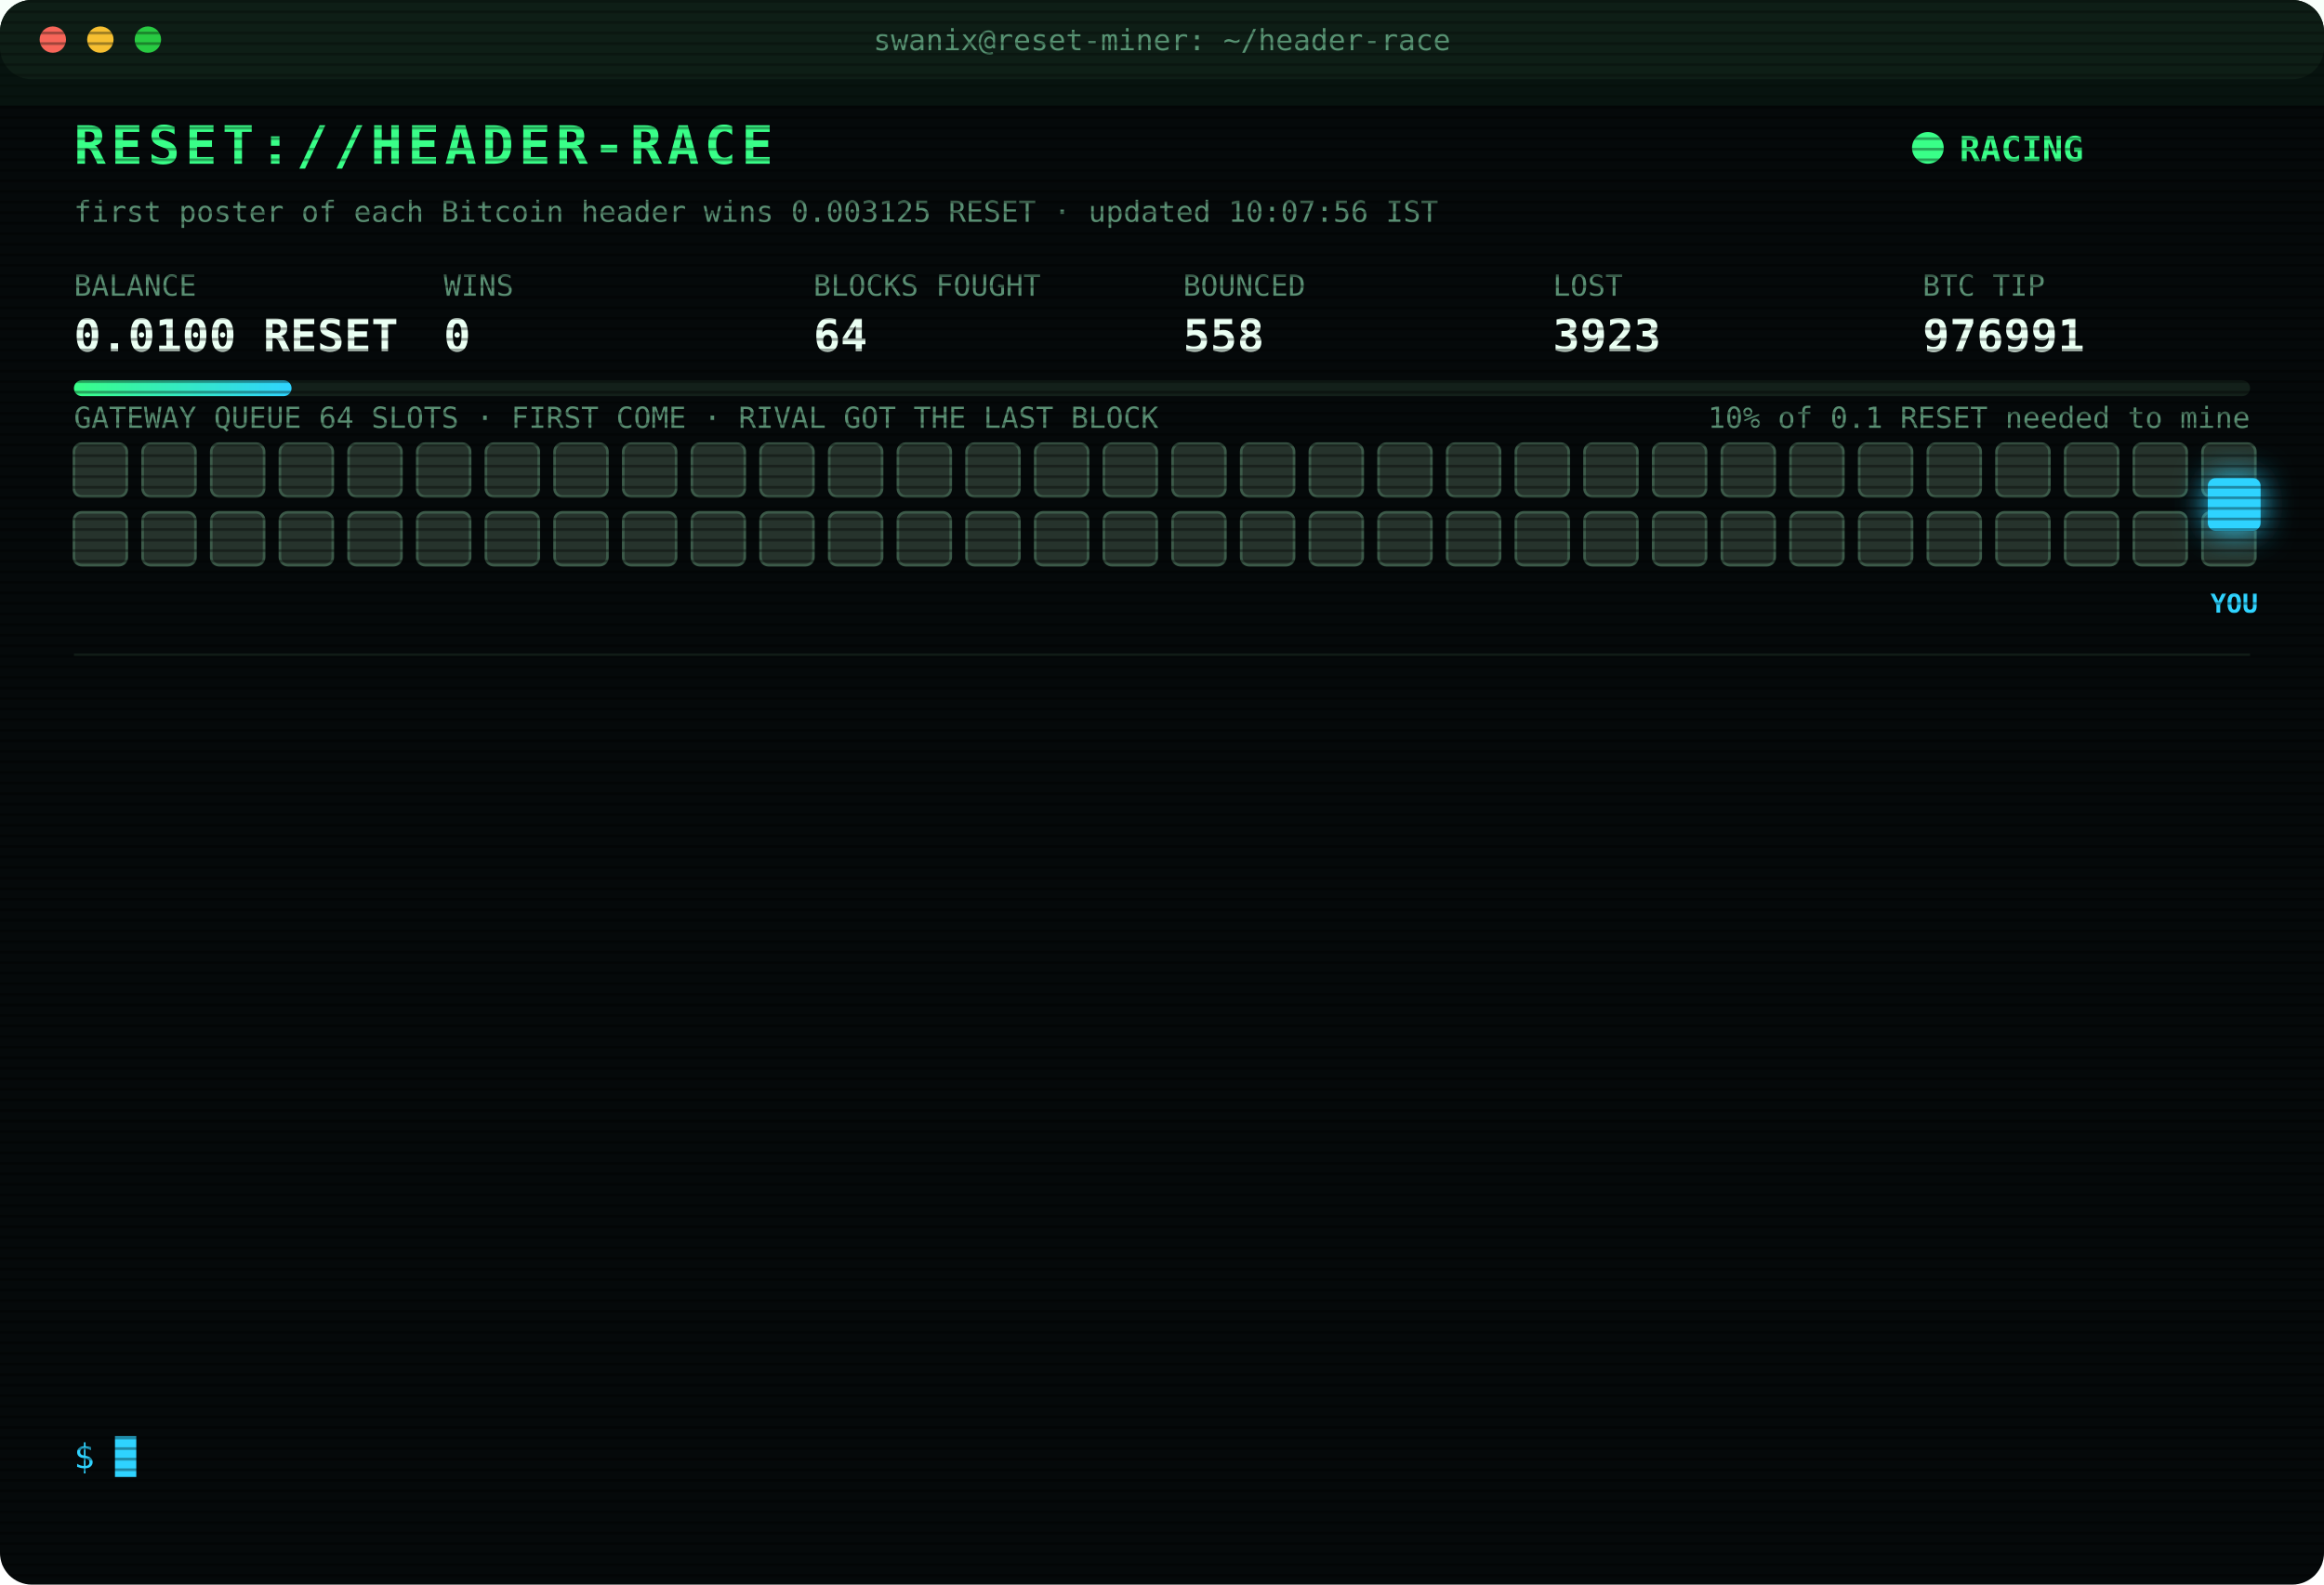
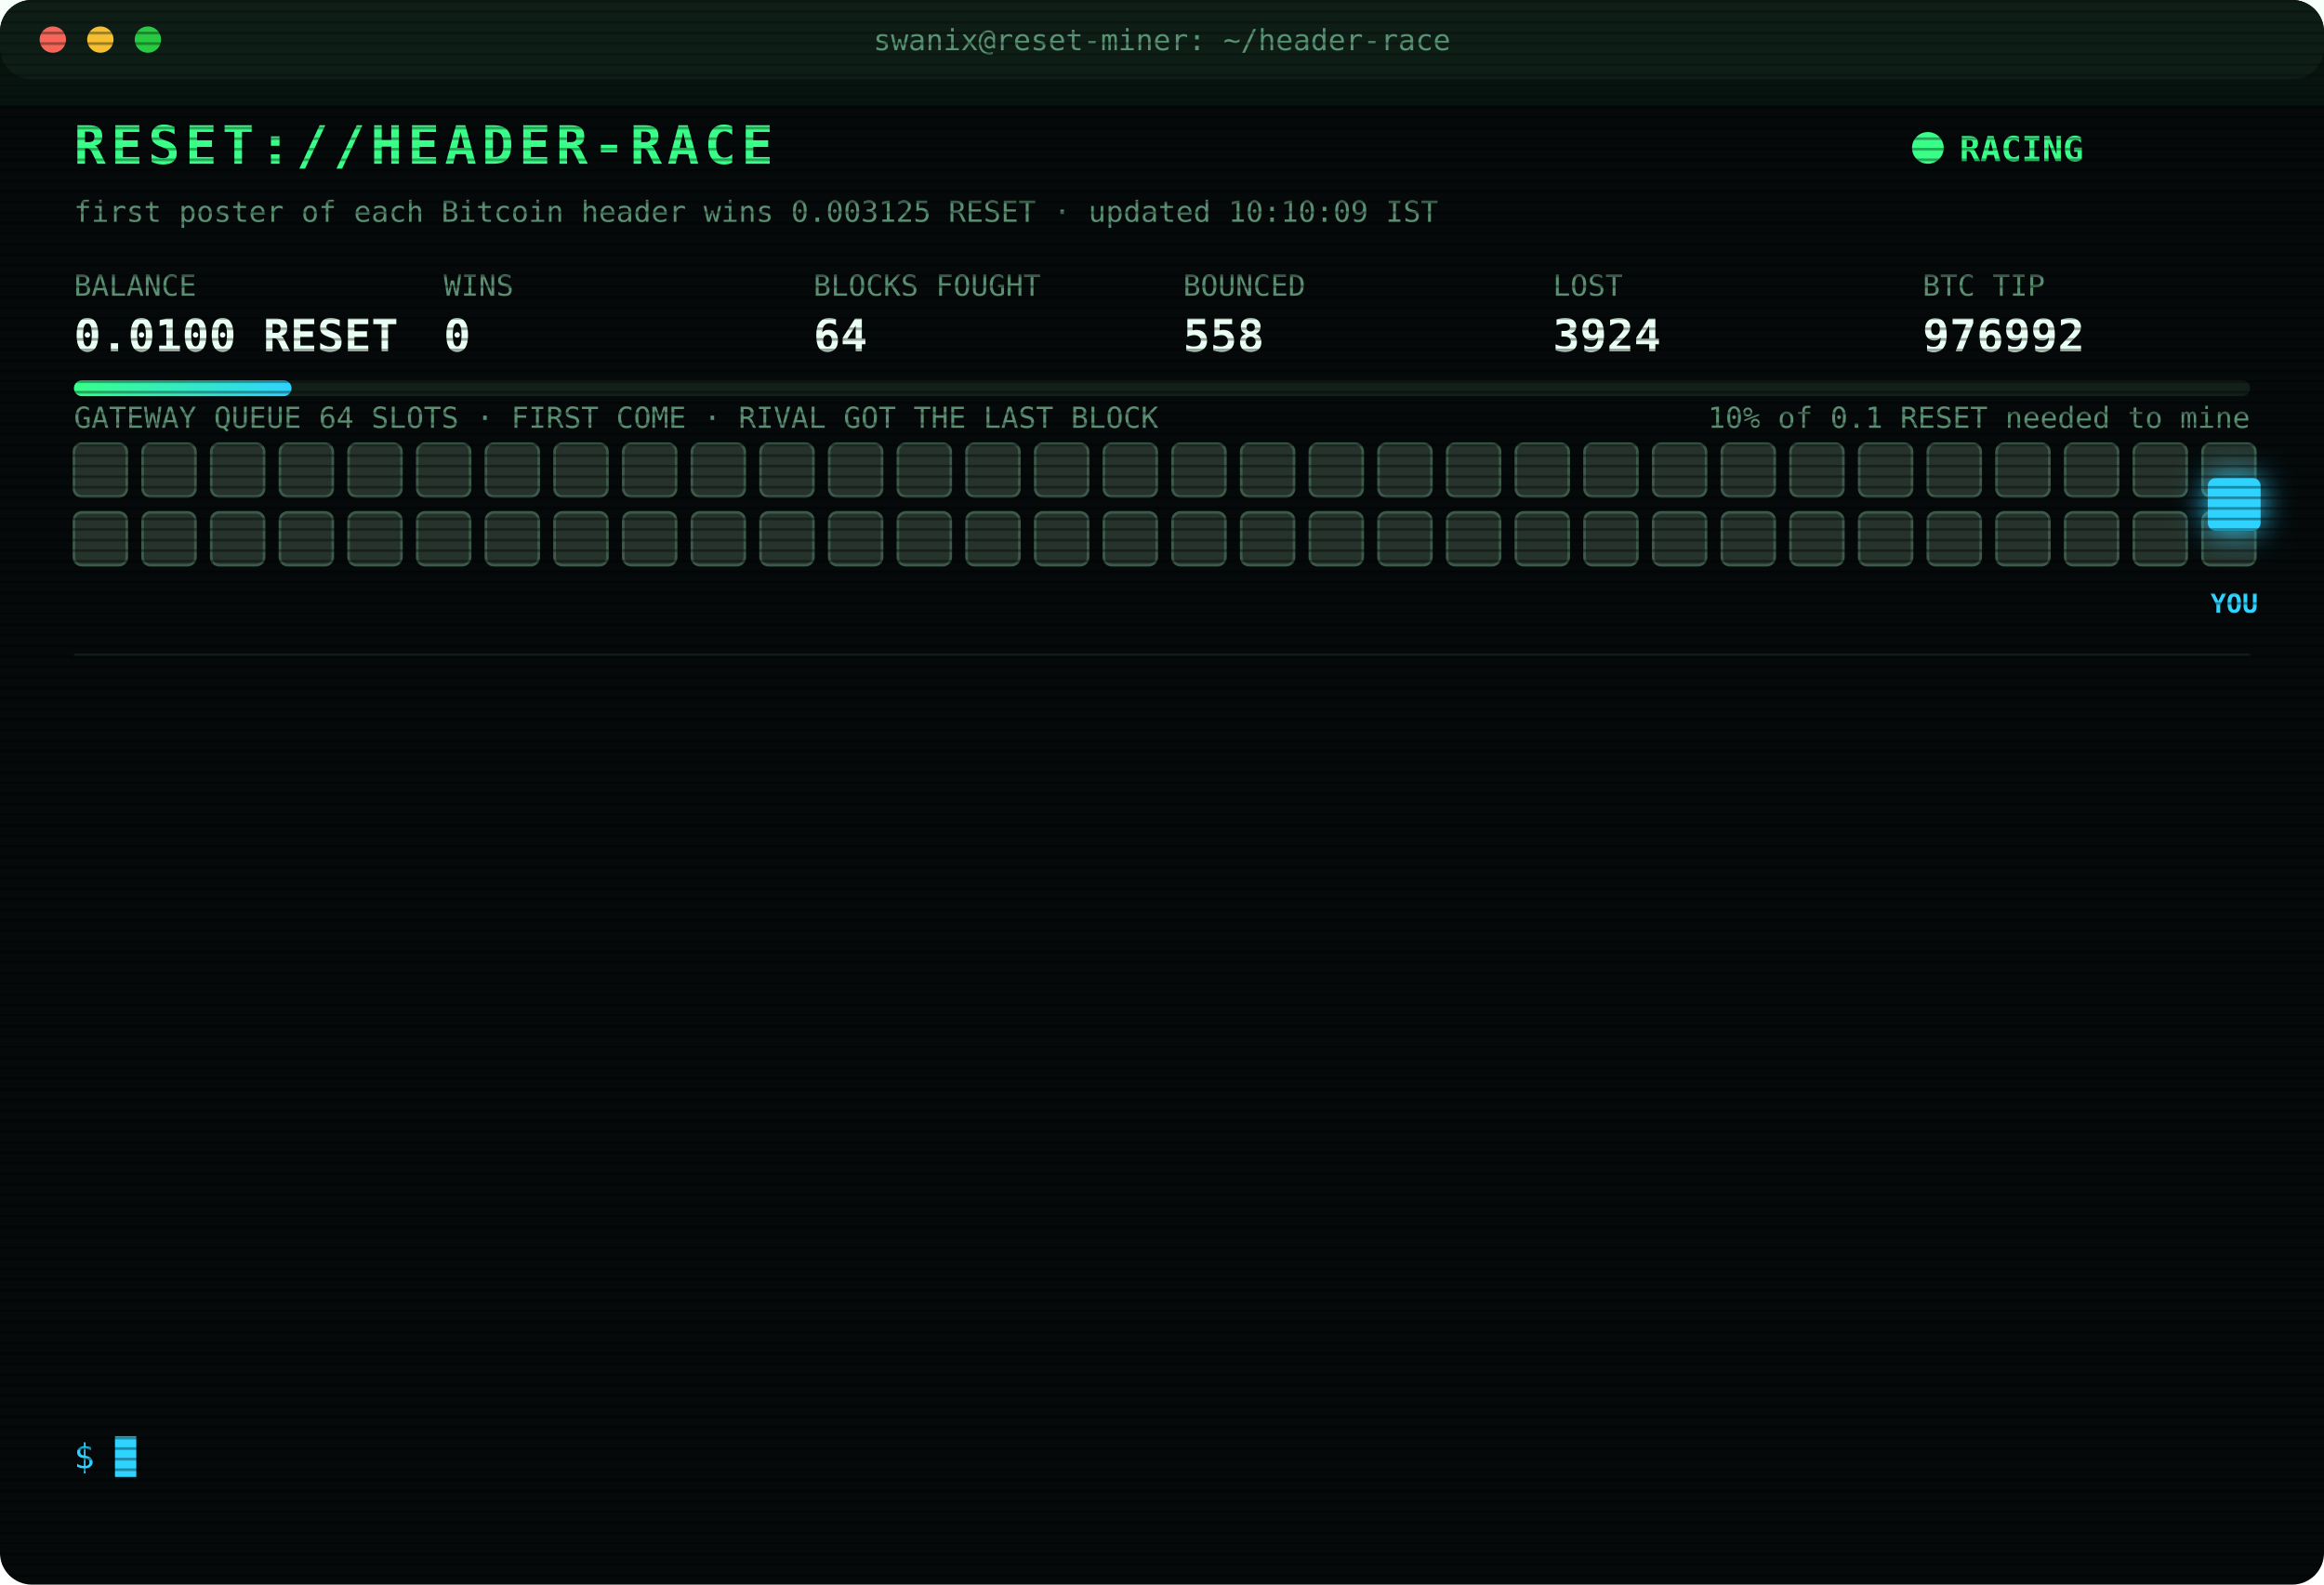
<svg xmlns="http://www.w3.org/2000/svg" width="880" height="600" viewBox="0 0 880 600" font-family="ui-monospace,SFMono-Regular,Menlo,Consolas,monospace">
  <style>
text{font-size:13px;fill:#7CFFB2}
.title{font-size:20px;font-weight:700;fill:#39FF88;letter-spacing:2px;animation:glitch 3s infinite steps(1)}
.sub{fill:#2fd3ff}.k{fill:#5a8f73;font-size:11px}.v{font-size:17px;font-weight:700;fill:#eafff3}
.ts{fill:#3f6b56}.boot{fill:#2fd3ff}.dim{fill:#5a8f73}.bad{fill:#ff4d6d}.warn{fill:#ffd23f}.mag{fill:#ff5cf0}.win{fill:#39FF88;font-weight:700}
.tag{font-size:10px;fill:#2fd3ff;font-weight:700}
.rival{fill:#26332c;stroke:#3c5a49;animation:jam 1.2s infinite alternate}
.idle{fill:#141c18;stroke:#22302a;animation:breathe 4s infinite}
.me{fill:#2fd3ff;filter:drop-shadow(0 0 6px #2fd3ff)}
.hover{animation:nudge 1.1s infinite ease-in-out}.bounce{animation:kick 1.4s infinite}
.ln{opacity:0;animation:in .4s forwards}
.cur{animation:blink 1s infinite steps(1)}
.scan{animation:scan 6s infinite linear}
.led{animation:blink 1.4s infinite}
@keyframes in{from{opacity:0;transform:translateX(-6px)}to{opacity:1;transform:none}}
@keyframes blink{50%{opacity:0}}
@keyframes jam{to{fill:#33463b}}
@keyframes breathe{50%{opacity:.4}}
@keyframes nudge{50%{transform:translateX(-10px)}}
@keyframes kick{0%,100%{transform:none}30%{transform:translateX(-14px)}55%{transform:translateX(10px) translateY(-6px)}}
@keyframes glitch{0%,92%{transform:none}93%{transform:translateX(2px);fill:#ff4d6d}95%{transform:translateX(-2px);fill:#2fd3ff}97%{transform:none}}
@keyframes scan{from{transform:translateY(-40px)}to{transform:translateY(600px)}}
</style>
  <defs>
    <pattern id="sl" width="4" height="4" patternUnits="userSpaceOnUse">
      <rect width="4" height="1" fill="#000" opacity=".35" />
    </pattern>
    <linearGradient id="bar">
      <stop offset="0" stop-color="#39FF88" />
      <stop offset="1" stop-color="#2fd3ff" />
    </linearGradient>
  </defs>
  <rect width="880" height="600" rx="12" fill="#05090a" />
  <rect width="880" height="30" rx="12" fill="#0d1512" />
  <circle cx="20" cy="15" r="5" fill="#ff5f57" />
  <circle cx="38" cy="15" r="5" fill="#febc2e" />
  <circle cx="56" cy="15" r="5" fill="#28c840" />
  <text x="440" y="19" text-anchor="middle" class="k">swanix@reset-miner: ~/header-race</text>
  <text x="28" y="62" class="title">RESET://HEADER-RACE</text>
  <circle class="led" cx="730" cy="56" r="6" fill="#39FF88" />
  <text x="742" y="61" class="win">RACING</text>
-   <text x="28" y="84" class="k">first poster of each Bitcoin header wins 0.003125 RESET · updated 10:07:56 IST</text>
+   <text x="28" y="84" class="k">first poster of each Bitcoin header wins 0.003125 RESET · updated 10:10:09 IST</text>
  <text x="28" y="112" class="k">BALANCE</text>
  <text x="28" y="133" class="v">0.0100 RESET</text>
  <text x="168" y="112" class="k">WINS</text>
  <text x="168" y="133" class="v">0</text>
  <text x="308" y="112" class="k">BLOCKS FOUGHT</text>
  <text x="308" y="133" class="v">64</text>
  <text x="448" y="112" class="k">BOUNCED</text>
  <text x="448" y="133" class="v">558</text>
  <text x="588" y="112" class="k">LOST</text>
-   <text x="588" y="133" class="v">3923</text>
+   <text x="588" y="133" class="v">3924</text>
  <text x="728" y="112" class="k">BTC TIP</text>
-   <text x="728" y="133" class="v">976991</text>
+   <text x="728" y="133" class="v">976992</text>
  <rect x="28" y="144" width="824" height="6" rx="3" fill="#13201a" />
  <rect x="28" y="144" width="82.4" height="6" rx="3" fill="url(#bar)" />
  <text x="852" y="162" text-anchor="end" class="k">10% of 0.1 RESET needed to mine</text>
  <text x="28" y="162" class="k">GATEWAY QUEUE 64 SLOTS · FIRST COME · RIVAL GOT THE LAST BLOCK</text>
  <rect class="rival" x="28" y="168" width="20" height="20" rx="3" style="animation-delay:0.00s" />
  <rect class="rival" x="54" y="168" width="20" height="20" rx="3" style="animation-delay:0.05s" />
  <rect class="rival" x="80" y="168" width="20" height="20" rx="3" style="animation-delay:0.10s" />
  <rect class="rival" x="106" y="168" width="20" height="20" rx="3" style="animation-delay:0.15s" />
  <rect class="rival" x="132" y="168" width="20" height="20" rx="3" style="animation-delay:0.20s" />
  <rect class="rival" x="158" y="168" width="20" height="20" rx="3" style="animation-delay:0.25s" />
  <rect class="rival" x="184" y="168" width="20" height="20" rx="3" style="animation-delay:0.30s" />
  <rect class="rival" x="210" y="168" width="20" height="20" rx="3" style="animation-delay:0.35s" />
  <rect class="rival" x="236" y="168" width="20" height="20" rx="3" style="animation-delay:0.40s" />
  <rect class="rival" x="262" y="168" width="20" height="20" rx="3" style="animation-delay:0.45s" />
  <rect class="rival" x="288" y="168" width="20" height="20" rx="3" style="animation-delay:0.50s" />
  <rect class="rival" x="314" y="168" width="20" height="20" rx="3" style="animation-delay:0.55s" />
  <rect class="rival" x="340" y="168" width="20" height="20" rx="3" style="animation-delay:0.60s" />
  <rect class="rival" x="366" y="168" width="20" height="20" rx="3" style="animation-delay:0.65s" />
  <rect class="rival" x="392" y="168" width="20" height="20" rx="3" style="animation-delay:0.70s" />
  <rect class="rival" x="418" y="168" width="20" height="20" rx="3" style="animation-delay:0.75s" />
  <rect class="rival" x="444" y="168" width="20" height="20" rx="3" style="animation-delay:0.80s" />
  <rect class="rival" x="470" y="168" width="20" height="20" rx="3" style="animation-delay:0.85s" />
  <rect class="rival" x="496" y="168" width="20" height="20" rx="3" style="animation-delay:0.90s" />
  <rect class="rival" x="522" y="168" width="20" height="20" rx="3" style="animation-delay:0.95s" />
  <rect class="rival" x="548" y="168" width="20" height="20" rx="3" style="animation-delay:1.00s" />
  <rect class="rival" x="574" y="168" width="20" height="20" rx="3" style="animation-delay:1.05s" />
  <rect class="rival" x="600" y="168" width="20" height="20" rx="3" style="animation-delay:1.10s" />
  <rect class="rival" x="626" y="168" width="20" height="20" rx="3" style="animation-delay:1.15s" />
  <rect class="rival" x="652" y="168" width="20" height="20" rx="3" style="animation-delay:1.20s" />
  <rect class="rival" x="678" y="168" width="20" height="20" rx="3" style="animation-delay:1.25s" />
  <rect class="rival" x="704" y="168" width="20" height="20" rx="3" style="animation-delay:1.30s" />
  <rect class="rival" x="730" y="168" width="20" height="20" rx="3" style="animation-delay:1.35s" />
  <rect class="rival" x="756" y="168" width="20" height="20" rx="3" style="animation-delay:1.40s" />
  <rect class="rival" x="782" y="168" width="20" height="20" rx="3" style="animation-delay:1.45s" />
  <rect class="rival" x="808" y="168" width="20" height="20" rx="3" style="animation-delay:1.50s" />
  <rect class="rival" x="834" y="168" width="20" height="20" rx="3" style="animation-delay:1.55s" />
  <rect class="rival" x="28" y="194" width="20" height="20" rx="3" style="animation-delay:1.60s" />
  <rect class="rival" x="54" y="194" width="20" height="20" rx="3" style="animation-delay:1.65s" />
  <rect class="rival" x="80" y="194" width="20" height="20" rx="3" style="animation-delay:1.70s" />
  <rect class="rival" x="106" y="194" width="20" height="20" rx="3" style="animation-delay:1.75s" />
  <rect class="rival" x="132" y="194" width="20" height="20" rx="3" style="animation-delay:1.80s" />
  <rect class="rival" x="158" y="194" width="20" height="20" rx="3" style="animation-delay:1.85s" />
  <rect class="rival" x="184" y="194" width="20" height="20" rx="3" style="animation-delay:1.90s" />
  <rect class="rival" x="210" y="194" width="20" height="20" rx="3" style="animation-delay:1.95s" />
  <rect class="rival" x="236" y="194" width="20" height="20" rx="3" style="animation-delay:2.00s" />
  <rect class="rival" x="262" y="194" width="20" height="20" rx="3" style="animation-delay:2.05s" />
  <rect class="rival" x="288" y="194" width="20" height="20" rx="3" style="animation-delay:2.10s" />
  <rect class="rival" x="314" y="194" width="20" height="20" rx="3" style="animation-delay:2.15s" />
  <rect class="rival" x="340" y="194" width="20" height="20" rx="3" style="animation-delay:2.20s" />
  <rect class="rival" x="366" y="194" width="20" height="20" rx="3" style="animation-delay:2.25s" />
  <rect class="rival" x="392" y="194" width="20" height="20" rx="3" style="animation-delay:2.30s" />
  <rect class="rival" x="418" y="194" width="20" height="20" rx="3" style="animation-delay:2.35s" />
  <rect class="rival" x="444" y="194" width="20" height="20" rx="3" style="animation-delay:2.40s" />
  <rect class="rival" x="470" y="194" width="20" height="20" rx="3" style="animation-delay:2.45s" />
  <rect class="rival" x="496" y="194" width="20" height="20" rx="3" style="animation-delay:2.50s" />
  <rect class="rival" x="522" y="194" width="20" height="20" rx="3" style="animation-delay:2.55s" />
  <rect class="rival" x="548" y="194" width="20" height="20" rx="3" style="animation-delay:2.60s" />
  <rect class="rival" x="574" y="194" width="20" height="20" rx="3" style="animation-delay:2.65s" />
  <rect class="rival" x="600" y="194" width="20" height="20" rx="3" style="animation-delay:2.70s" />
  <rect class="rival" x="626" y="194" width="20" height="20" rx="3" style="animation-delay:2.75s" />
  <rect class="rival" x="652" y="194" width="20" height="20" rx="3" style="animation-delay:2.80s" />
  <rect class="rival" x="678" y="194" width="20" height="20" rx="3" style="animation-delay:2.85s" />
  <rect class="rival" x="704" y="194" width="20" height="20" rx="3" style="animation-delay:2.90s" />
  <rect class="rival" x="730" y="194" width="20" height="20" rx="3" style="animation-delay:2.95s" />
  <rect class="rival" x="756" y="194" width="20" height="20" rx="3" style="animation-delay:3.00s" />
  <rect class="rival" x="782" y="194" width="20" height="20" rx="3" style="animation-delay:3.05s" />
  <rect class="rival" x="808" y="194" width="20" height="20" rx="3" style="animation-delay:3.10s" />
  <rect class="rival" x="834" y="194" width="20" height="20" rx="3" style="animation-delay:3.15s" />
  <g class="hover">
    <rect class="me" x="836" y="181" width="20" height="20" rx="3" />
    <text class="tag" x="846" y="232" text-anchor="middle">YOU</text>
  </g>
  <line x1="28" x2="852" y1="248" y2="248" stroke="#13201a" />
  <g class="ln" style="animation-delay:0.40s">
-     <text x="28" y="270" class="ts">08:25:33</text>
-     <text x="104" y="270" class="bad">[LOST] #976979 taken by a rival miner</text>
+     <text x="28" y="270" class="ts">08:28:01</text>
+     <text x="104" y="270" class="bad">[LOST] #976980 taken by a rival miner</text>
  </g>
  <g class="ln" style="animation-delay:0.65s">
-     <text x="28" y="292" class="ts">08:28:01</text>
-     <text x="104" y="292" class="bad">[LOST] #976980 taken by a rival miner</text>
+     <text x="28" y="292" class="ts">08:28:05</text>
+     <text x="104" y="292" class="bad">[LOST] #976981 taken by a rival miner</text>
  </g>
  <g class="ln" style="animation-delay:0.90s">
-     <text x="28" y="314" class="ts">08:28:05</text>
-     <text x="104" y="314" class="bad">[LOST] #976981 taken by a rival miner</text>
+     <text x="28" y="314" class="ts">08:45:43</text>
+     <text x="104" y="314" class="bad">[LOST] #976982 taken by a rival miner</text>
  </g>
  <g class="ln" style="animation-delay:1.15s">
-     <text x="28" y="336" class="ts">08:45:43</text>
-     <text x="104" y="336" class="bad">[LOST] #976982 taken by a rival miner</text>
+     <text x="28" y="336" class="ts">08:55:56</text>
+     <text x="104" y="336" class="dim">[STINT END] calls 769 · wins 0</text>
  </g>
  <g class="ln" style="animation-delay:1.40s">
-     <text x="28" y="358" class="ts">08:55:56</text>
-     <text x="104" y="358" class="dim">[STINT END] calls 769 · wins 0</text>
+     <text x="28" y="358" class="ts">09:00:26</text>
+     <text x="104" y="358" class="boot">[BOOT] racer v3 online · 3 feeds · stint 340m</text>
  </g>
  <g class="ln" style="animation-delay:1.65s">
-     <text x="28" y="380" class="ts">09:00:26</text>
-     <text x="104" y="380" class="boot">[BOOT] racer v3 online · 3 feeds · stint 340m</text>
+     <text x="28" y="380" class="ts">09:05:19</text>
+     <text x="104" y="380" class="bad">[LOST] #976985 taken by a rival miner</text>
  </g>
  <g class="ln" style="animation-delay:1.90s">
-     <text x="28" y="402" class="ts">09:05:19</text>
-     <text x="104" y="402" class="bad">[LOST] #976985 taken by a rival miner</text>
+     <text x="28" y="402" class="ts">09:27:48</text>
+     <text x="104" y="402" class="bad">[LOST] #976986 taken by a rival miner</text>
  </g>
  <g class="ln" style="animation-delay:2.15s">
-     <text x="28" y="424" class="ts">09:27:48</text>
-     <text x="104" y="424" class="bad">[LOST] #976986 taken by a rival miner</text>
+     <text x="28" y="424" class="ts">09:29:22</text>
+     <text x="104" y="424" class="bad">[LOST] #976987 taken by a rival miner</text>
  </g>
  <g class="ln" style="animation-delay:2.40s">
-     <text x="28" y="446" class="ts">09:29:22</text>
-     <text x="104" y="446" class="bad">[LOST] #976987 taken by a rival miner</text>
+     <text x="28" y="446" class="ts">09:37:57</text>
+     <text x="104" y="446" class="bad">[LOST] #976988 taken by a rival miner</text>
  </g>
  <g class="ln" style="animation-delay:2.65s">
-     <text x="28" y="468" class="ts">09:37:57</text>
-     <text x="104" y="468" class="bad">[LOST] #976988 taken by a rival miner</text>
+     <text x="28" y="468" class="ts">09:46:37</text>
+     <text x="104" y="468" class="bad">[LOST] #976989 taken by a rival miner</text>
  </g>
  <g class="ln" style="animation-delay:2.90s">
-     <text x="28" y="490" class="ts">09:46:37</text>
-     <text x="104" y="490" class="bad">[LOST] #976989 taken by a rival miner</text>
+     <text x="28" y="490" class="ts">09:53:08</text>
+     <text x="104" y="490" class="bad">[LOST] #976990 taken by a rival miner</text>
  </g>
  <g class="ln" style="animation-delay:3.15s">
-     <text x="28" y="512" class="ts">09:53:08</text>
-     <text x="104" y="512" class="bad">[LOST] #976990 taken by a rival miner</text>
+     <text x="28" y="512" class="ts">10:07:56</text>
+     <text x="104" y="512" class="bad">[LOST] #976991 taken by a rival miner</text>
  </g>
  <g class="ln" style="animation-delay:3.40s">
-     <text x="28" y="534" class="ts">10:07:56</text>
-     <text x="104" y="534" class="bad">[LOST] #976991 taken by a rival miner</text>
+     <text x="28" y="534" class="ts">10:10:09</text>
+     <text x="104" y="534" class="bad">[LOST] #976992 taken by a rival miner</text>
  </g>
  <text x="28" y="556" class="sub">$ <tspan class="cur">█</tspan>
  </text>
  <rect width="880" height="600" rx="12" fill="url(#sl)" pointer-events="none" />
  <rect class="scan" width="880" height="40" fill="#39FF88" opacity=".04" />
</svg>
